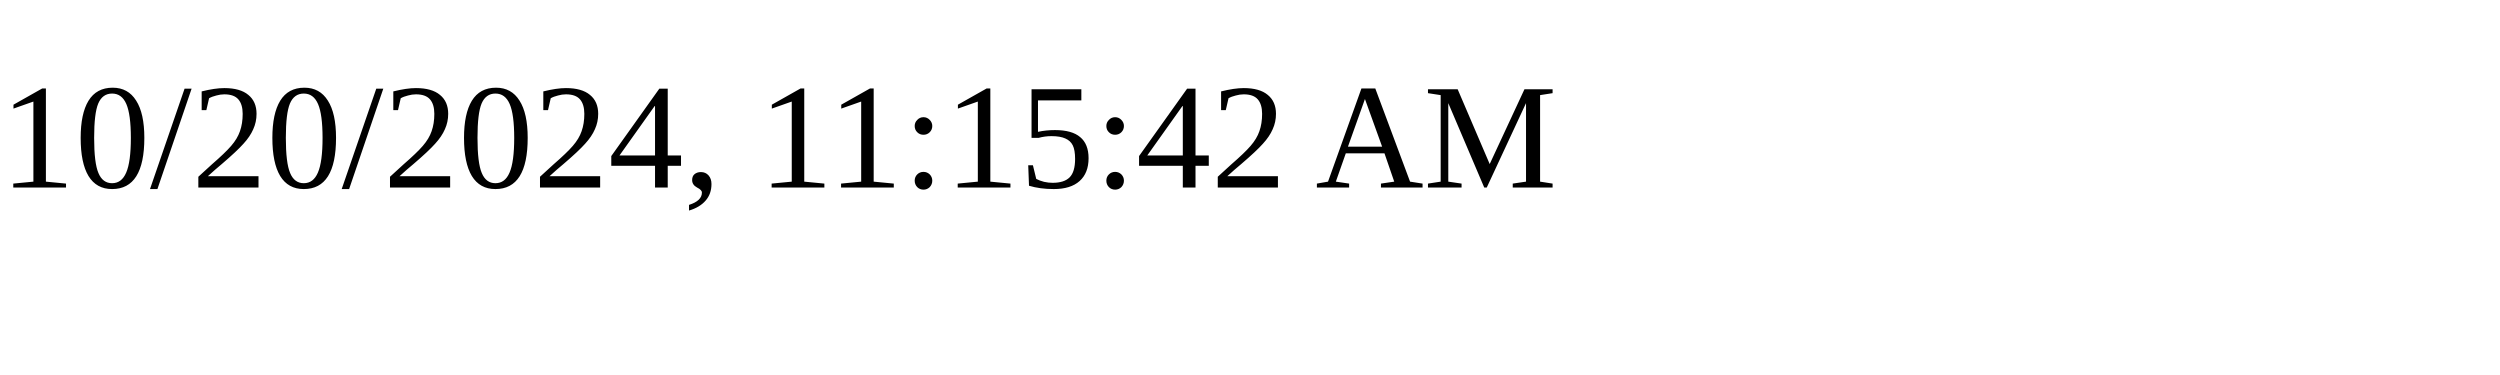
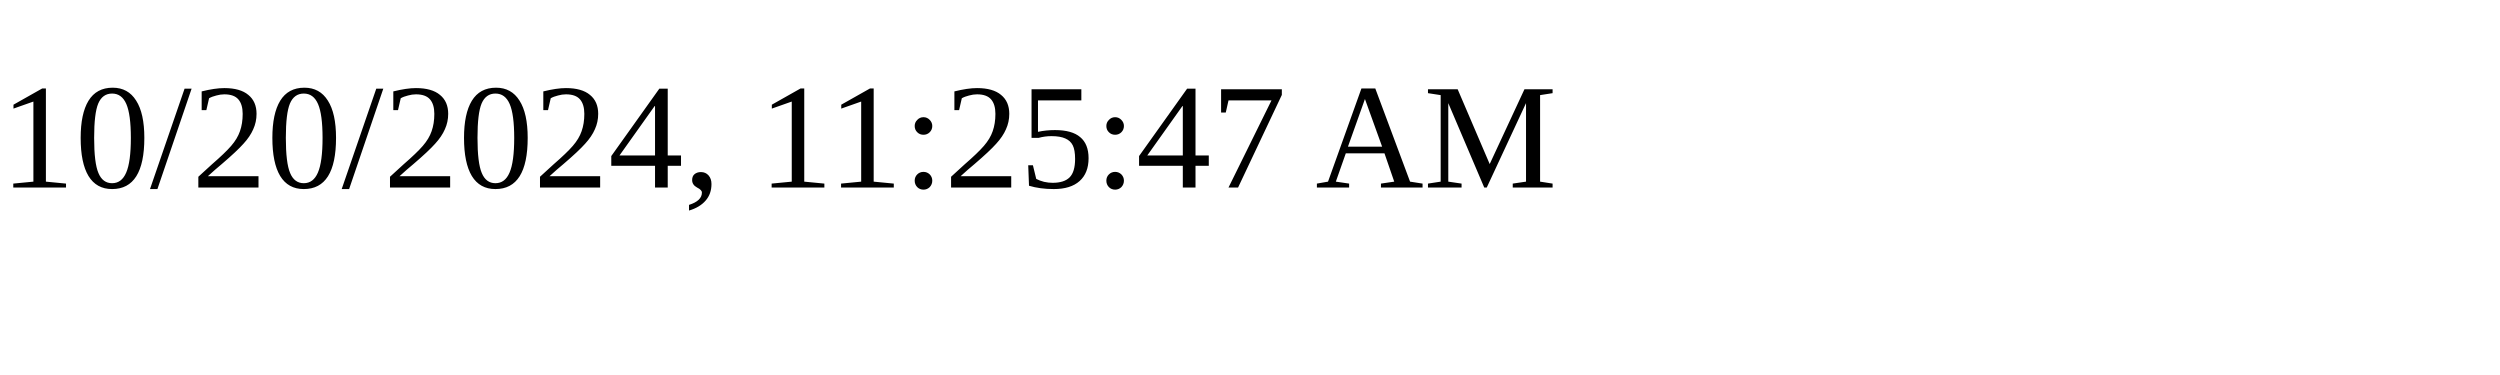
<svg xmlns="http://www.w3.org/2000/svg" height="30" width="200">
-   <text x="0" y="15">10/20/2024, 11:15:42 AM</text>
+   <text x="0" y="15">10/20/2024, 11:25:47 AM</text>
</svg>
